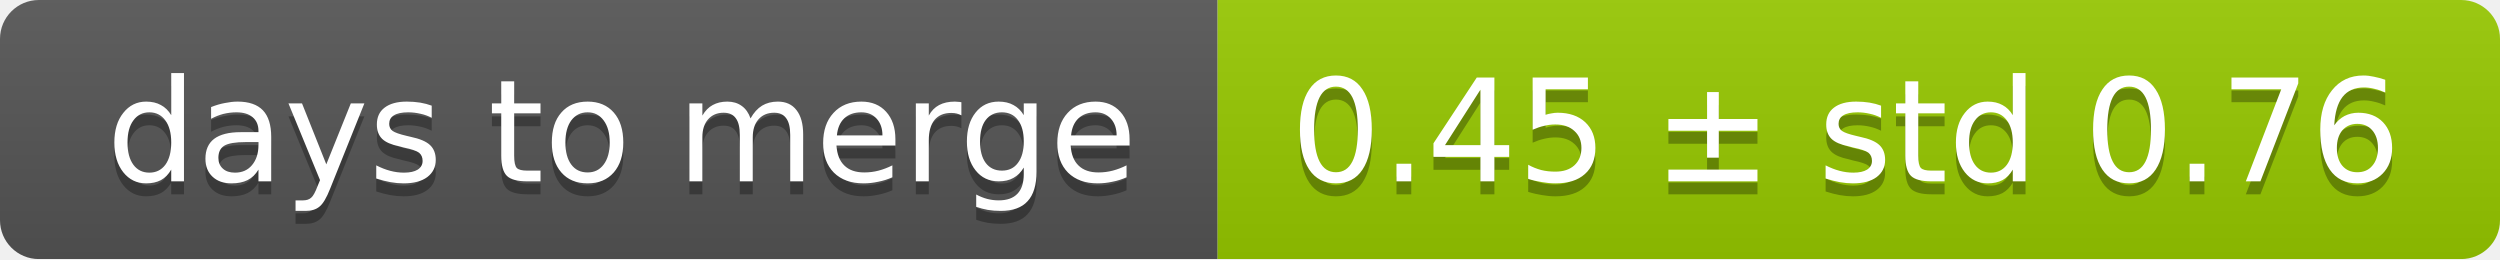
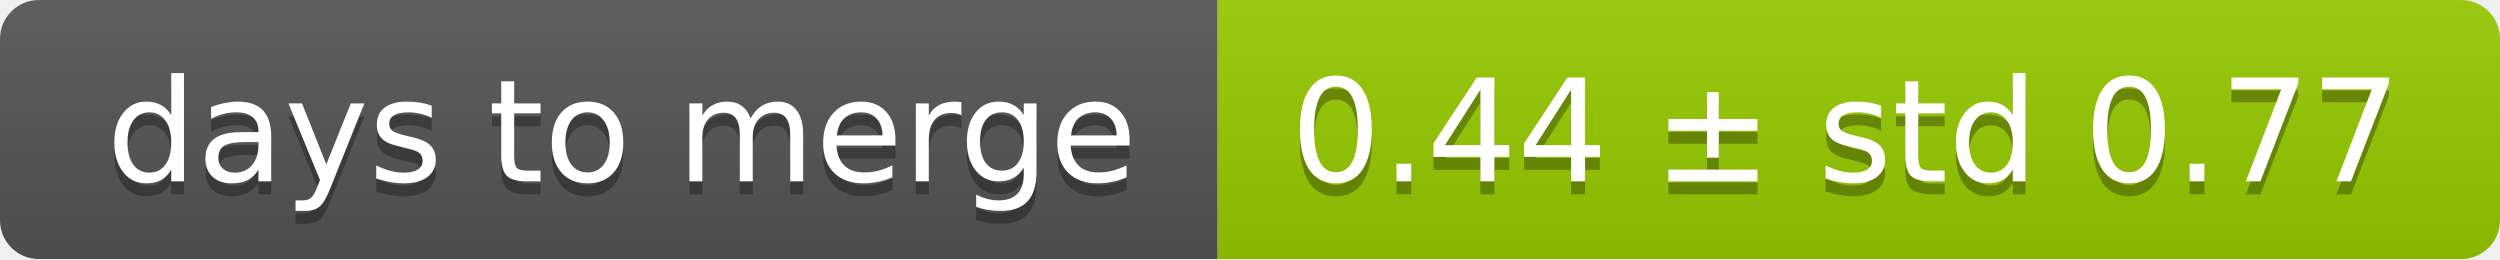
<svg xmlns="http://www.w3.org/2000/svg" width="193" height="20">
  <linearGradient id="smooth" x2="0" y2="100%">
    <stop offset="0" stop-color="#bbb" stop-opacity=".1" />
    <stop offset="1" stop-opacity=".1" />
  </linearGradient>
  <mask id="round">
    <rect width="193" height="20" rx="3" fill="#fff" />
  </mask>
  <g mask="url(#round)">
    <rect width="94" height="20" fill="#555" />
    <rect x="94" width="99" height="20" fill="#97ca00" />
    <rect width="193" height="20" fill="url(#smooth)" />
  </g>
  <g fill="#fff" text-anchor="middle" font-family="DejaVu Sans,Verdana,Geneva,sans-serif" font-size="11">
    <text x="48" y="15" fill="#010101" fill-opacity=".3">days to merge</text>
    <text x="48" y="14">days to merge</text>
-     <text x="142.5" y="15" fill="#010101" fill-opacity=".3">0.45 ± std 0.76</text>
-     <text x="142.5" y="14">0.45 ± std 0.76</text>
+     <text x="142.5" y="15" fill="#010101" fill-opacity=".3">0.44 ± std 0.77</text>
+     <text x="142.5" y="14">0.44 ± std 0.77</text>
  </g>
</svg>
